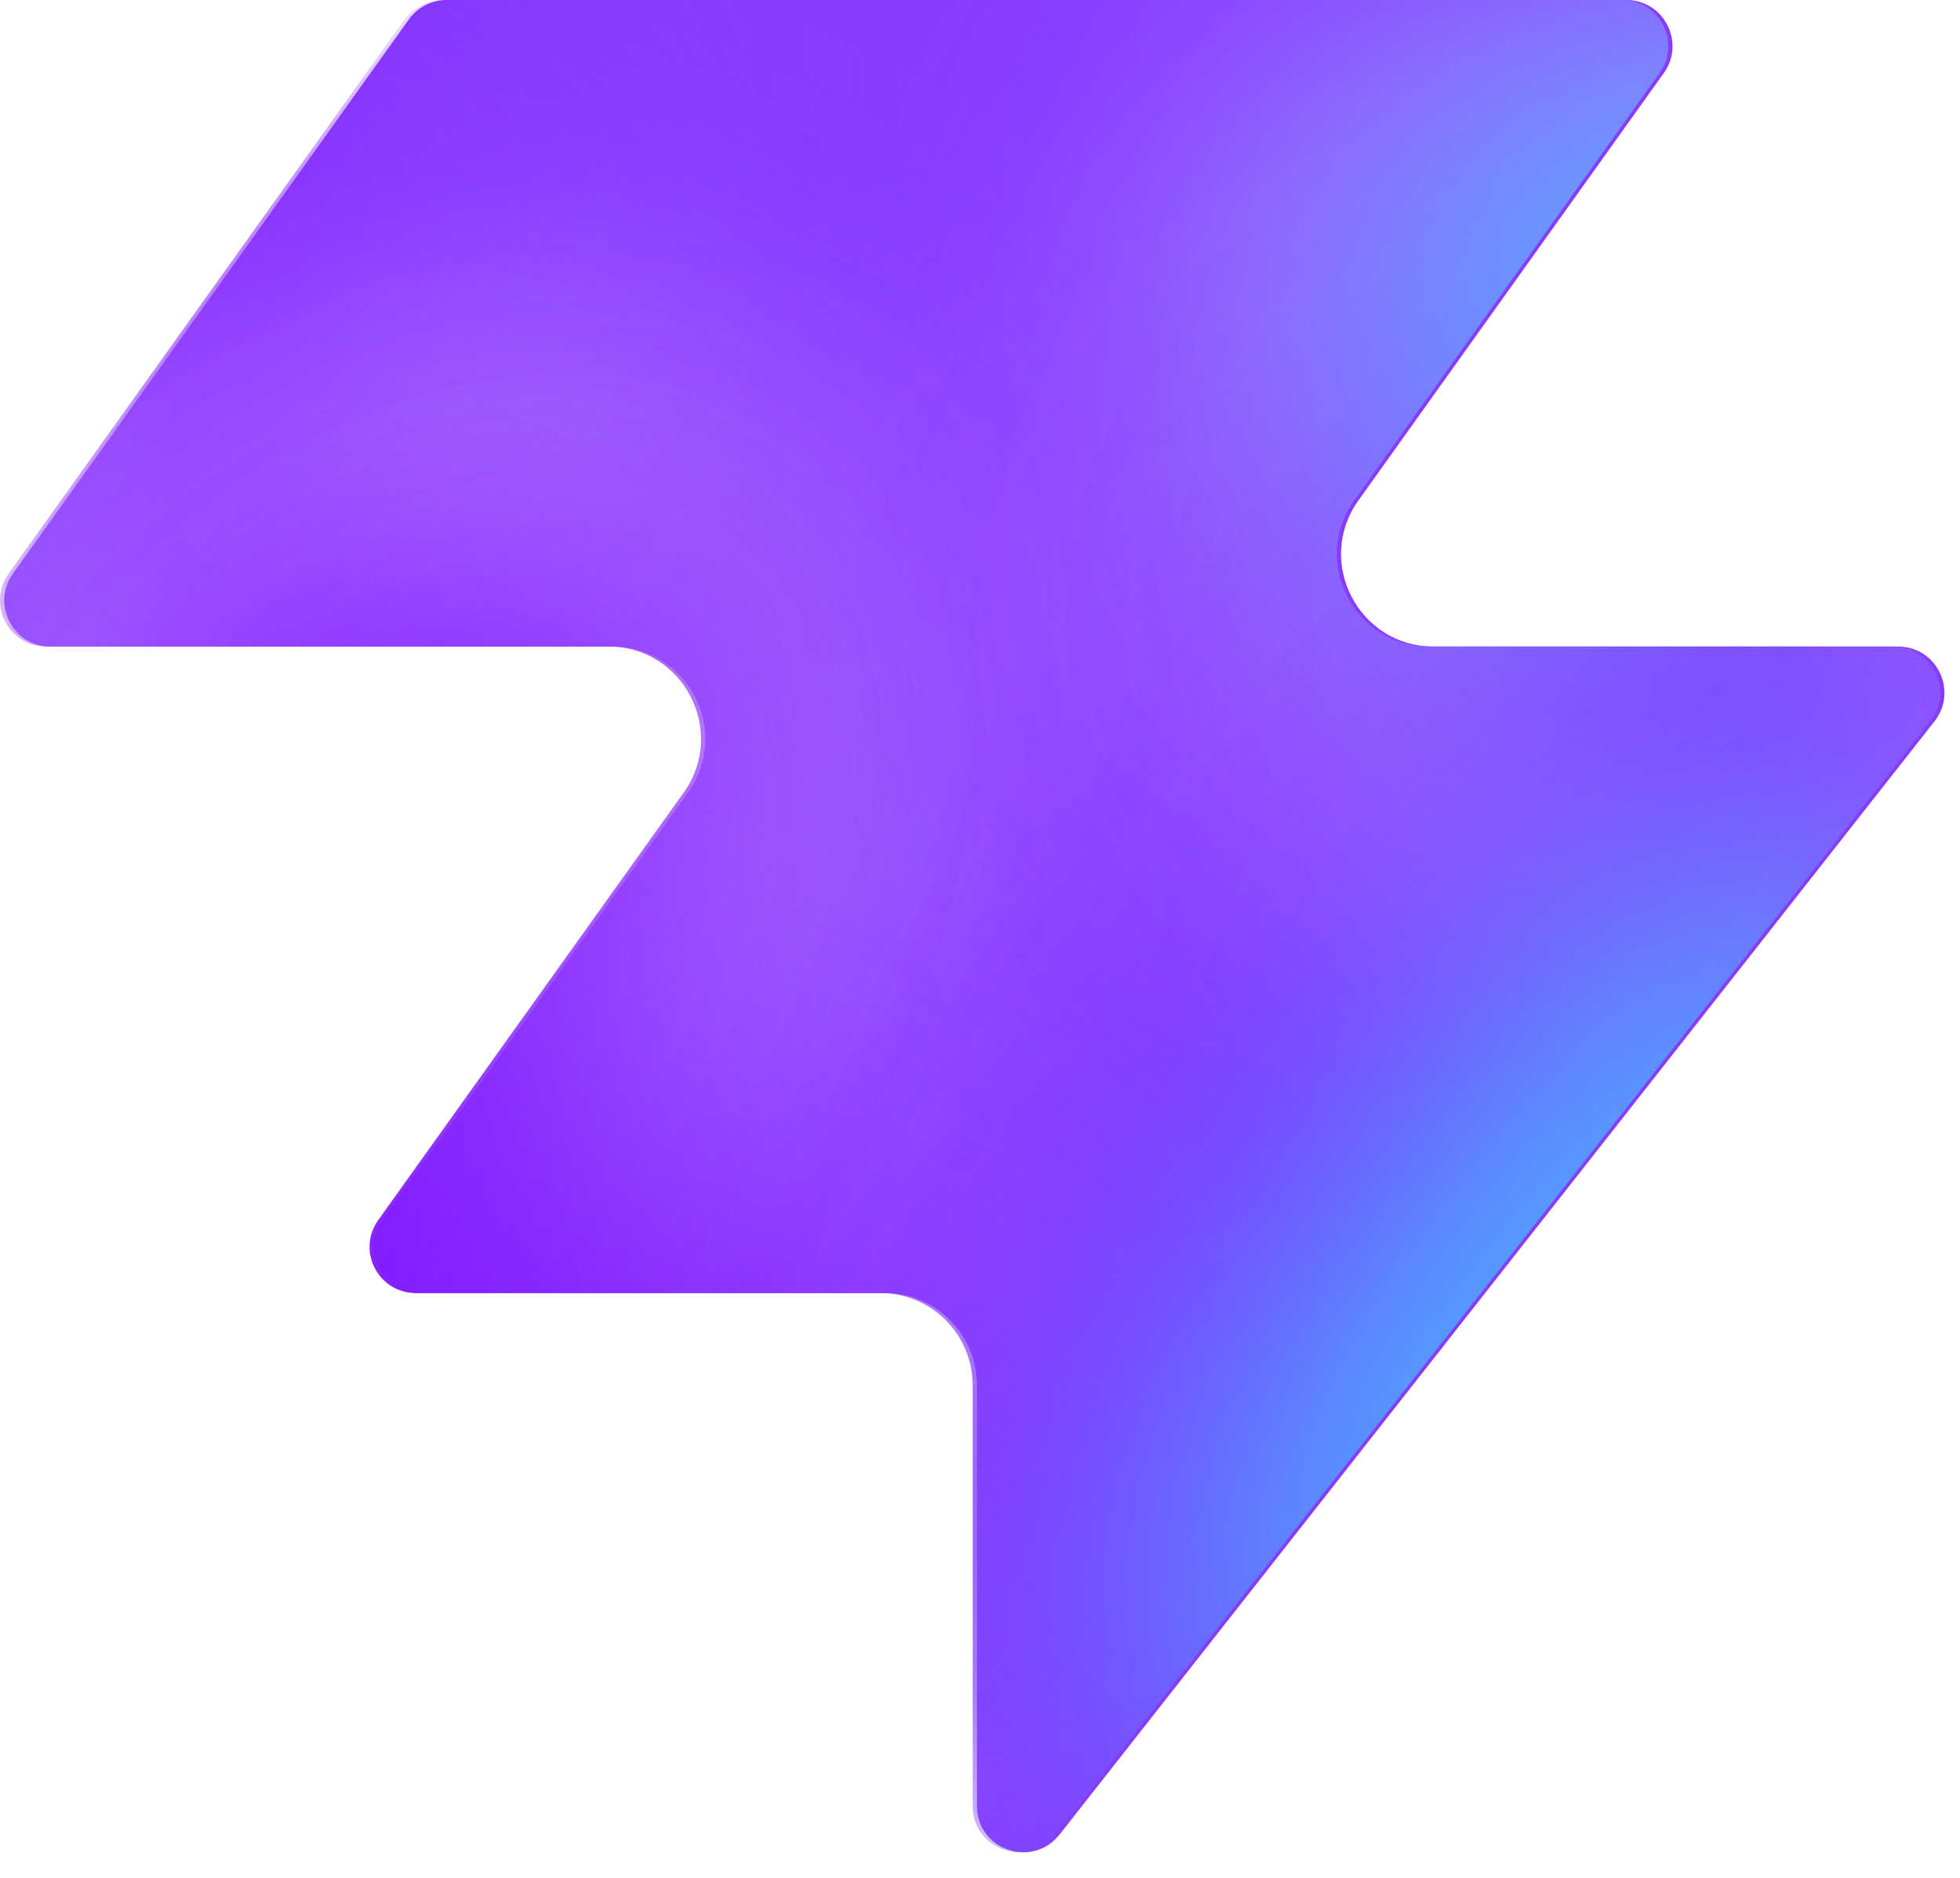
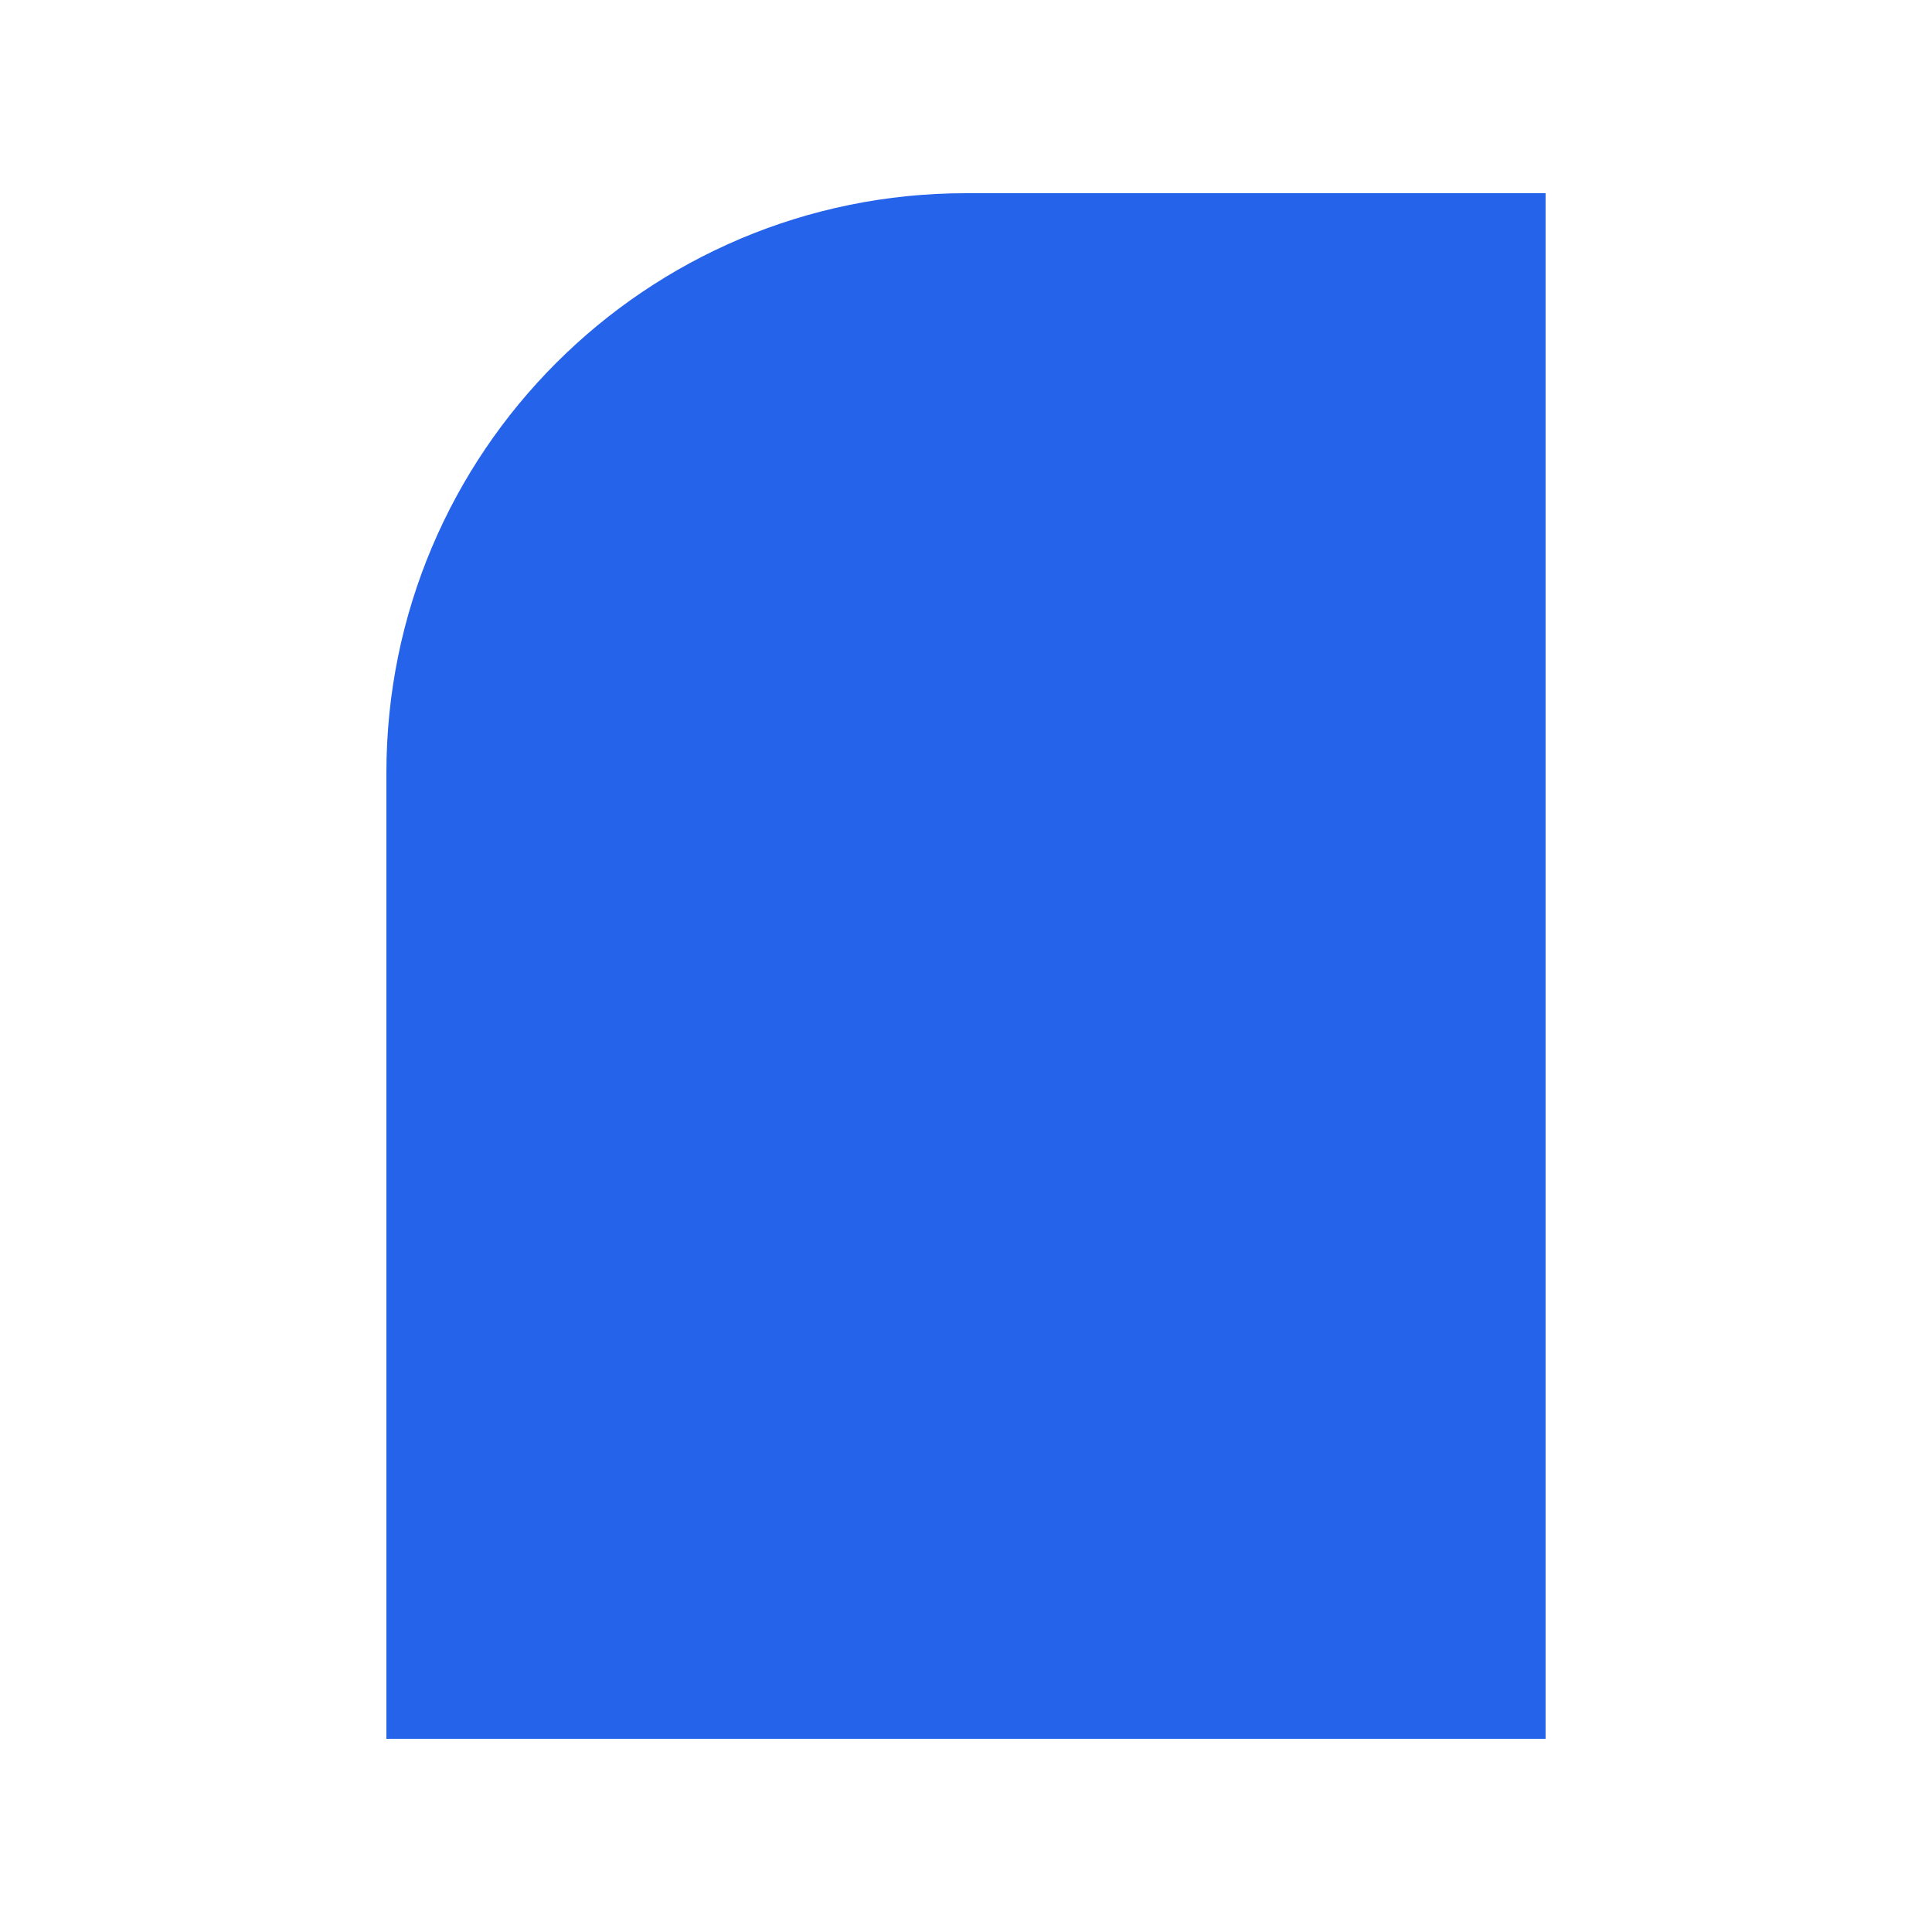
- <svg xmlns="http://www.w3.org/2000/svg" width="48" height="46" fill="none" viewBox="0 0 48 46">
-   <path fill="#863bff" d="M25.946 44.938c-.664.845-2.021.375-2.021-.698V33.937a2.26 2.26 0 0 0-2.262-2.262H10.287c-.92 0-1.456-1.04-.92-1.788l7.48-10.471c1.07-1.497 0-3.578-1.842-3.578H1.237c-.92 0-1.456-1.04-.92-1.788L10.013.474c.214-.297.556-.474.92-.474h28.894c.92 0 1.456 1.04.92 1.788l-7.48 10.471c-1.07 1.498 0 3.579 1.842 3.579h11.377c.943 0 1.473 1.088.89 1.83L25.947 44.94z" style="fill:#863bff;fill:color(display-p3 .525 .23 1);fill-opacity:1" />
-   <mask id="a" width="48" height="46" x="0" y="0" maskUnits="userSpaceOnUse" style="mask-type:alpha">
-     <path fill="#000" d="M25.842 44.938c-.664.844-2.021.375-2.021-.698V33.937a2.26 2.26 0 0 0-2.262-2.262H10.183c-.92 0-1.456-1.04-.92-1.788l7.48-10.471c1.07-1.498 0-3.579-1.842-3.579H1.133c-.92 0-1.456-1.04-.92-1.787L9.91.473c.214-.297.556-.474.92-.474h28.894c.92 0 1.456 1.04.92 1.788l-7.48 10.471c-1.07 1.498 0 3.578 1.842 3.578h11.377c.943 0 1.473 1.088.89 1.832L25.843 44.94z" style="fill:#000;fill-opacity:1" />
-   </mask>
-   <g mask="url(#a)">
-     <g filter="url(#b)">
-       <ellipse cx="5.508" cy="14.704" fill="#ede6ff" rx="5.508" ry="14.704" style="fill:#ede6ff;fill:color(display-p3 .927 .903 1);fill-opacity:1" transform="matrix(.00324 1 1 -.00324 -4.47 31.516)" />
-     </g>
-     <g filter="url(#c)">
-       <ellipse cx="10.399" cy="29.851" fill="#ede6ff" rx="10.399" ry="29.851" style="fill:#ede6ff;fill:color(display-p3 .927 .903 1);fill-opacity:1" transform="matrix(.00324 1 1 -.00324 -39.328 7.883)" />
-     </g>
-     <g filter="url(#d)">
-       <ellipse cx="5.508" cy="30.487" fill="#7e14ff" rx="5.508" ry="30.487" style="fill:#7e14ff;fill:color(display-p3 .492 .077 1);fill-opacity:1" transform="rotate(89.814 -25.913 -14.639)scale(1 -1)" />
-     </g>
-     <g filter="url(#e)">
-       <ellipse cx="5.508" cy="30.599" fill="#7e14ff" rx="5.508" ry="30.599" style="fill:#7e14ff;fill:color(display-p3 .492 .077 1);fill-opacity:1" transform="rotate(89.814 -32.644 -3.334)scale(1 -1)" />
-     </g>
-     <g filter="url(#f)">
-       <ellipse cx="5.508" cy="30.599" fill="#7e14ff" rx="5.508" ry="30.599" style="fill:#7e14ff;fill:color(display-p3 .492 .077 1);fill-opacity:1" transform="matrix(.00324 1 1 -.00324 -34.34 30.47)" />
-     </g>
-     <g filter="url(#g)">
-       <ellipse cx="14.072" cy="22.078" fill="#ede6ff" rx="14.072" ry="22.078" style="fill:#ede6ff;fill:color(display-p3 .927 .903 1);fill-opacity:1" transform="rotate(93.35 24.506 48.493)scale(-1 1)" />
-     </g>
-     <g filter="url(#h)">
-       <ellipse cx="3.47" cy="21.501" fill="#7e14ff" rx="3.47" ry="21.501" style="fill:#7e14ff;fill:color(display-p3 .492 .077 1);fill-opacity:1" transform="rotate(89.009 28.708 47.59)scale(-1 1)" />
-     </g>
-     <g filter="url(#i)">
-       <ellipse cx="3.47" cy="21.501" fill="#7e14ff" rx="3.47" ry="21.501" style="fill:#7e14ff;fill:color(display-p3 .492 .077 1);fill-opacity:1" transform="rotate(89.009 28.708 47.59)scale(-1 1)" />
-     </g>
-     <g filter="url(#j)">
-       <ellipse cx=".387" cy="8.972" fill="#7e14ff" rx="4.407" ry="29.108" style="fill:#7e14ff;fill:color(display-p3 .492 .077 1);fill-opacity:1" transform="rotate(39.51 .387 8.972)" />
-     </g>
-     <g filter="url(#k)">
-       <ellipse cx="47.523" cy="-6.092" fill="#7e14ff" rx="4.407" ry="29.108" style="fill:#7e14ff;fill:color(display-p3 .492 .077 1);fill-opacity:1" transform="rotate(37.892 47.523 -6.092)" />
-     </g>
-     <g filter="url(#l)">
-       <ellipse cx="41.412" cy="6.333" fill="#47bfff" rx="5.971" ry="9.665" style="fill:#47bfff;fill:color(display-p3 .28 .748 1);fill-opacity:1" transform="rotate(37.892 41.412 6.333)" />
-     </g>
-     <g filter="url(#m)">
-       <ellipse cx="-1.879" cy="38.332" fill="#7e14ff" rx="4.407" ry="29.108" style="fill:#7e14ff;fill:color(display-p3 .492 .077 1);fill-opacity:1" transform="rotate(37.892 -1.88 38.332)" />
-     </g>
-     <g filter="url(#n)">
-       <ellipse cx="-1.879" cy="38.332" fill="#7e14ff" rx="4.407" ry="29.108" style="fill:#7e14ff;fill:color(display-p3 .492 .077 1);fill-opacity:1" transform="rotate(37.892 -1.88 38.332)" />
-     </g>
-     <g filter="url(#o)">
-       <ellipse cx="35.651" cy="29.907" fill="#7e14ff" rx="4.407" ry="29.108" style="fill:#7e14ff;fill:color(display-p3 .492 .077 1);fill-opacity:1" transform="rotate(37.892 35.651 29.907)" />
-     </g>
-     <g filter="url(#p)">
-       <ellipse cx="38.418" cy="32.4" fill="#47bfff" rx="5.971" ry="15.297" style="fill:#47bfff;fill:color(display-p3 .28 .748 1);fill-opacity:1" transform="rotate(37.892 38.418 32.4)" />
-     </g>
-   </g>
-   <defs>
-     <filter id="b" width="60.045" height="41.654" x="-19.77" y="16.149" color-interpolation-filters="sRGB" filterUnits="userSpaceOnUse">
-       <feFlood flood-opacity="0" result="BackgroundImageFix" />
-       <feBlend in="SourceGraphic" in2="BackgroundImageFix" result="shape" />
-       <feGaussianBlur result="effect1_foregroundBlur_2002_17158" stdDeviation="7.659" />
-     </filter>
-     <filter id="c" width="90.34" height="51.437" x="-54.613" y="-7.533" color-interpolation-filters="sRGB" filterUnits="userSpaceOnUse">
-       <feFlood flood-opacity="0" result="BackgroundImageFix" />
-       <feBlend in="SourceGraphic" in2="BackgroundImageFix" result="shape" />
-       <feGaussianBlur result="effect1_foregroundBlur_2002_17158" stdDeviation="7.659" />
-     </filter>
-     <filter id="d" width="79.355" height="29.4" x="-49.64" y="2.03" color-interpolation-filters="sRGB" filterUnits="userSpaceOnUse">
-       <feFlood flood-opacity="0" result="BackgroundImageFix" />
-       <feBlend in="SourceGraphic" in2="BackgroundImageFix" result="shape" />
-       <feGaussianBlur result="effect1_foregroundBlur_2002_17158" stdDeviation="4.596" />
-     </filter>
-     <filter id="e" width="79.579" height="29.4" x="-45.045" y="20.029" color-interpolation-filters="sRGB" filterUnits="userSpaceOnUse">
-       <feFlood flood-opacity="0" result="BackgroundImageFix" />
-       <feBlend in="SourceGraphic" in2="BackgroundImageFix" result="shape" />
-       <feGaussianBlur result="effect1_foregroundBlur_2002_17158" stdDeviation="4.596" />
-     </filter>
-     <filter id="f" width="79.579" height="29.4" x="-43.513" y="21.178" color-interpolation-filters="sRGB" filterUnits="userSpaceOnUse">
-       <feFlood flood-opacity="0" result="BackgroundImageFix" />
-       <feBlend in="SourceGraphic" in2="BackgroundImageFix" result="shape" />
-       <feGaussianBlur result="effect1_foregroundBlur_2002_17158" stdDeviation="4.596" />
-     </filter>
-     <filter id="g" width="74.749" height="58.852" x="15.756" y="-17.901" color-interpolation-filters="sRGB" filterUnits="userSpaceOnUse">
-       <feFlood flood-opacity="0" result="BackgroundImageFix" />
-       <feBlend in="SourceGraphic" in2="BackgroundImageFix" result="shape" />
-       <feGaussianBlur result="effect1_foregroundBlur_2002_17158" stdDeviation="7.659" />
-     </filter>
-     <filter id="h" width="61.377" height="25.362" x="23.548" y="2.284" color-interpolation-filters="sRGB" filterUnits="userSpaceOnUse">
-       <feFlood flood-opacity="0" result="BackgroundImageFix" />
-       <feBlend in="SourceGraphic" in2="BackgroundImageFix" result="shape" />
-       <feGaussianBlur result="effect1_foregroundBlur_2002_17158" stdDeviation="4.596" />
-     </filter>
-     <filter id="i" width="61.377" height="25.362" x="23.548" y="2.284" color-interpolation-filters="sRGB" filterUnits="userSpaceOnUse">
-       <feFlood flood-opacity="0" result="BackgroundImageFix" />
-       <feBlend in="SourceGraphic" in2="BackgroundImageFix" result="shape" />
-       <feGaussianBlur result="effect1_foregroundBlur_2002_17158" stdDeviation="4.596" />
-     </filter>
-     <filter id="j" width="56.045" height="63.649" x="-27.636" y="-22.853" color-interpolation-filters="sRGB" filterUnits="userSpaceOnUse">
-       <feFlood flood-opacity="0" result="BackgroundImageFix" />
-       <feBlend in="SourceGraphic" in2="BackgroundImageFix" result="shape" />
-       <feGaussianBlur result="effect1_foregroundBlur_2002_17158" stdDeviation="4.596" />
-     </filter>
-     <filter id="k" width="54.814" height="64.646" x="20.116" y="-38.415" color-interpolation-filters="sRGB" filterUnits="userSpaceOnUse">
-       <feFlood flood-opacity="0" result="BackgroundImageFix" />
-       <feBlend in="SourceGraphic" in2="BackgroundImageFix" result="shape" />
-       <feGaussianBlur result="effect1_foregroundBlur_2002_17158" stdDeviation="4.596" />
-     </filter>
-     <filter id="l" width="33.541" height="35.313" x="24.641" y="-11.323" color-interpolation-filters="sRGB" filterUnits="userSpaceOnUse">
-       <feFlood flood-opacity="0" result="BackgroundImageFix" />
-       <feBlend in="SourceGraphic" in2="BackgroundImageFix" result="shape" />
-       <feGaussianBlur result="effect1_foregroundBlur_2002_17158" stdDeviation="4.596" />
-     </filter>
-     <filter id="m" width="54.814" height="64.646" x="-29.286" y="6.009" color-interpolation-filters="sRGB" filterUnits="userSpaceOnUse">
-       <feFlood flood-opacity="0" result="BackgroundImageFix" />
-       <feBlend in="SourceGraphic" in2="BackgroundImageFix" result="shape" />
-       <feGaussianBlur result="effect1_foregroundBlur_2002_17158" stdDeviation="4.596" />
-     </filter>
-     <filter id="n" width="54.814" height="64.646" x="-29.286" y="6.009" color-interpolation-filters="sRGB" filterUnits="userSpaceOnUse">
-       <feFlood flood-opacity="0" result="BackgroundImageFix" />
-       <feBlend in="SourceGraphic" in2="BackgroundImageFix" result="shape" />
-       <feGaussianBlur result="effect1_foregroundBlur_2002_17158" stdDeviation="4.596" />
-     </filter>
-     <filter id="o" width="54.814" height="64.646" x="8.244" y="-2.416" color-interpolation-filters="sRGB" filterUnits="userSpaceOnUse">
-       <feFlood flood-opacity="0" result="BackgroundImageFix" />
-       <feBlend in="SourceGraphic" in2="BackgroundImageFix" result="shape" />
-       <feGaussianBlur result="effect1_foregroundBlur_2002_17158" stdDeviation="4.596" />
-     </filter>
-     <filter id="p" width="39.409" height="43.623" x="18.713" y="10.588" color-interpolation-filters="sRGB" filterUnits="userSpaceOnUse">
-       <feFlood flood-opacity="0" result="BackgroundImageFix" />
-       <feBlend in="SourceGraphic" in2="BackgroundImageFix" result="shape" />
-       <feGaussianBlur result="effect1_foregroundBlur_2002_17158" stdDeviation="4.596" />
-     </filter>
-   </defs>
+ <svg xmlns="http://www.w3.org/2000/svg" viewBox="0 0 100 100">
+   <path d="M 20 40 A 30 30 0 0 1 50 10 L 80 10 L 80 90 L 20 90 Z" fill="#2563eb" />
</svg>
